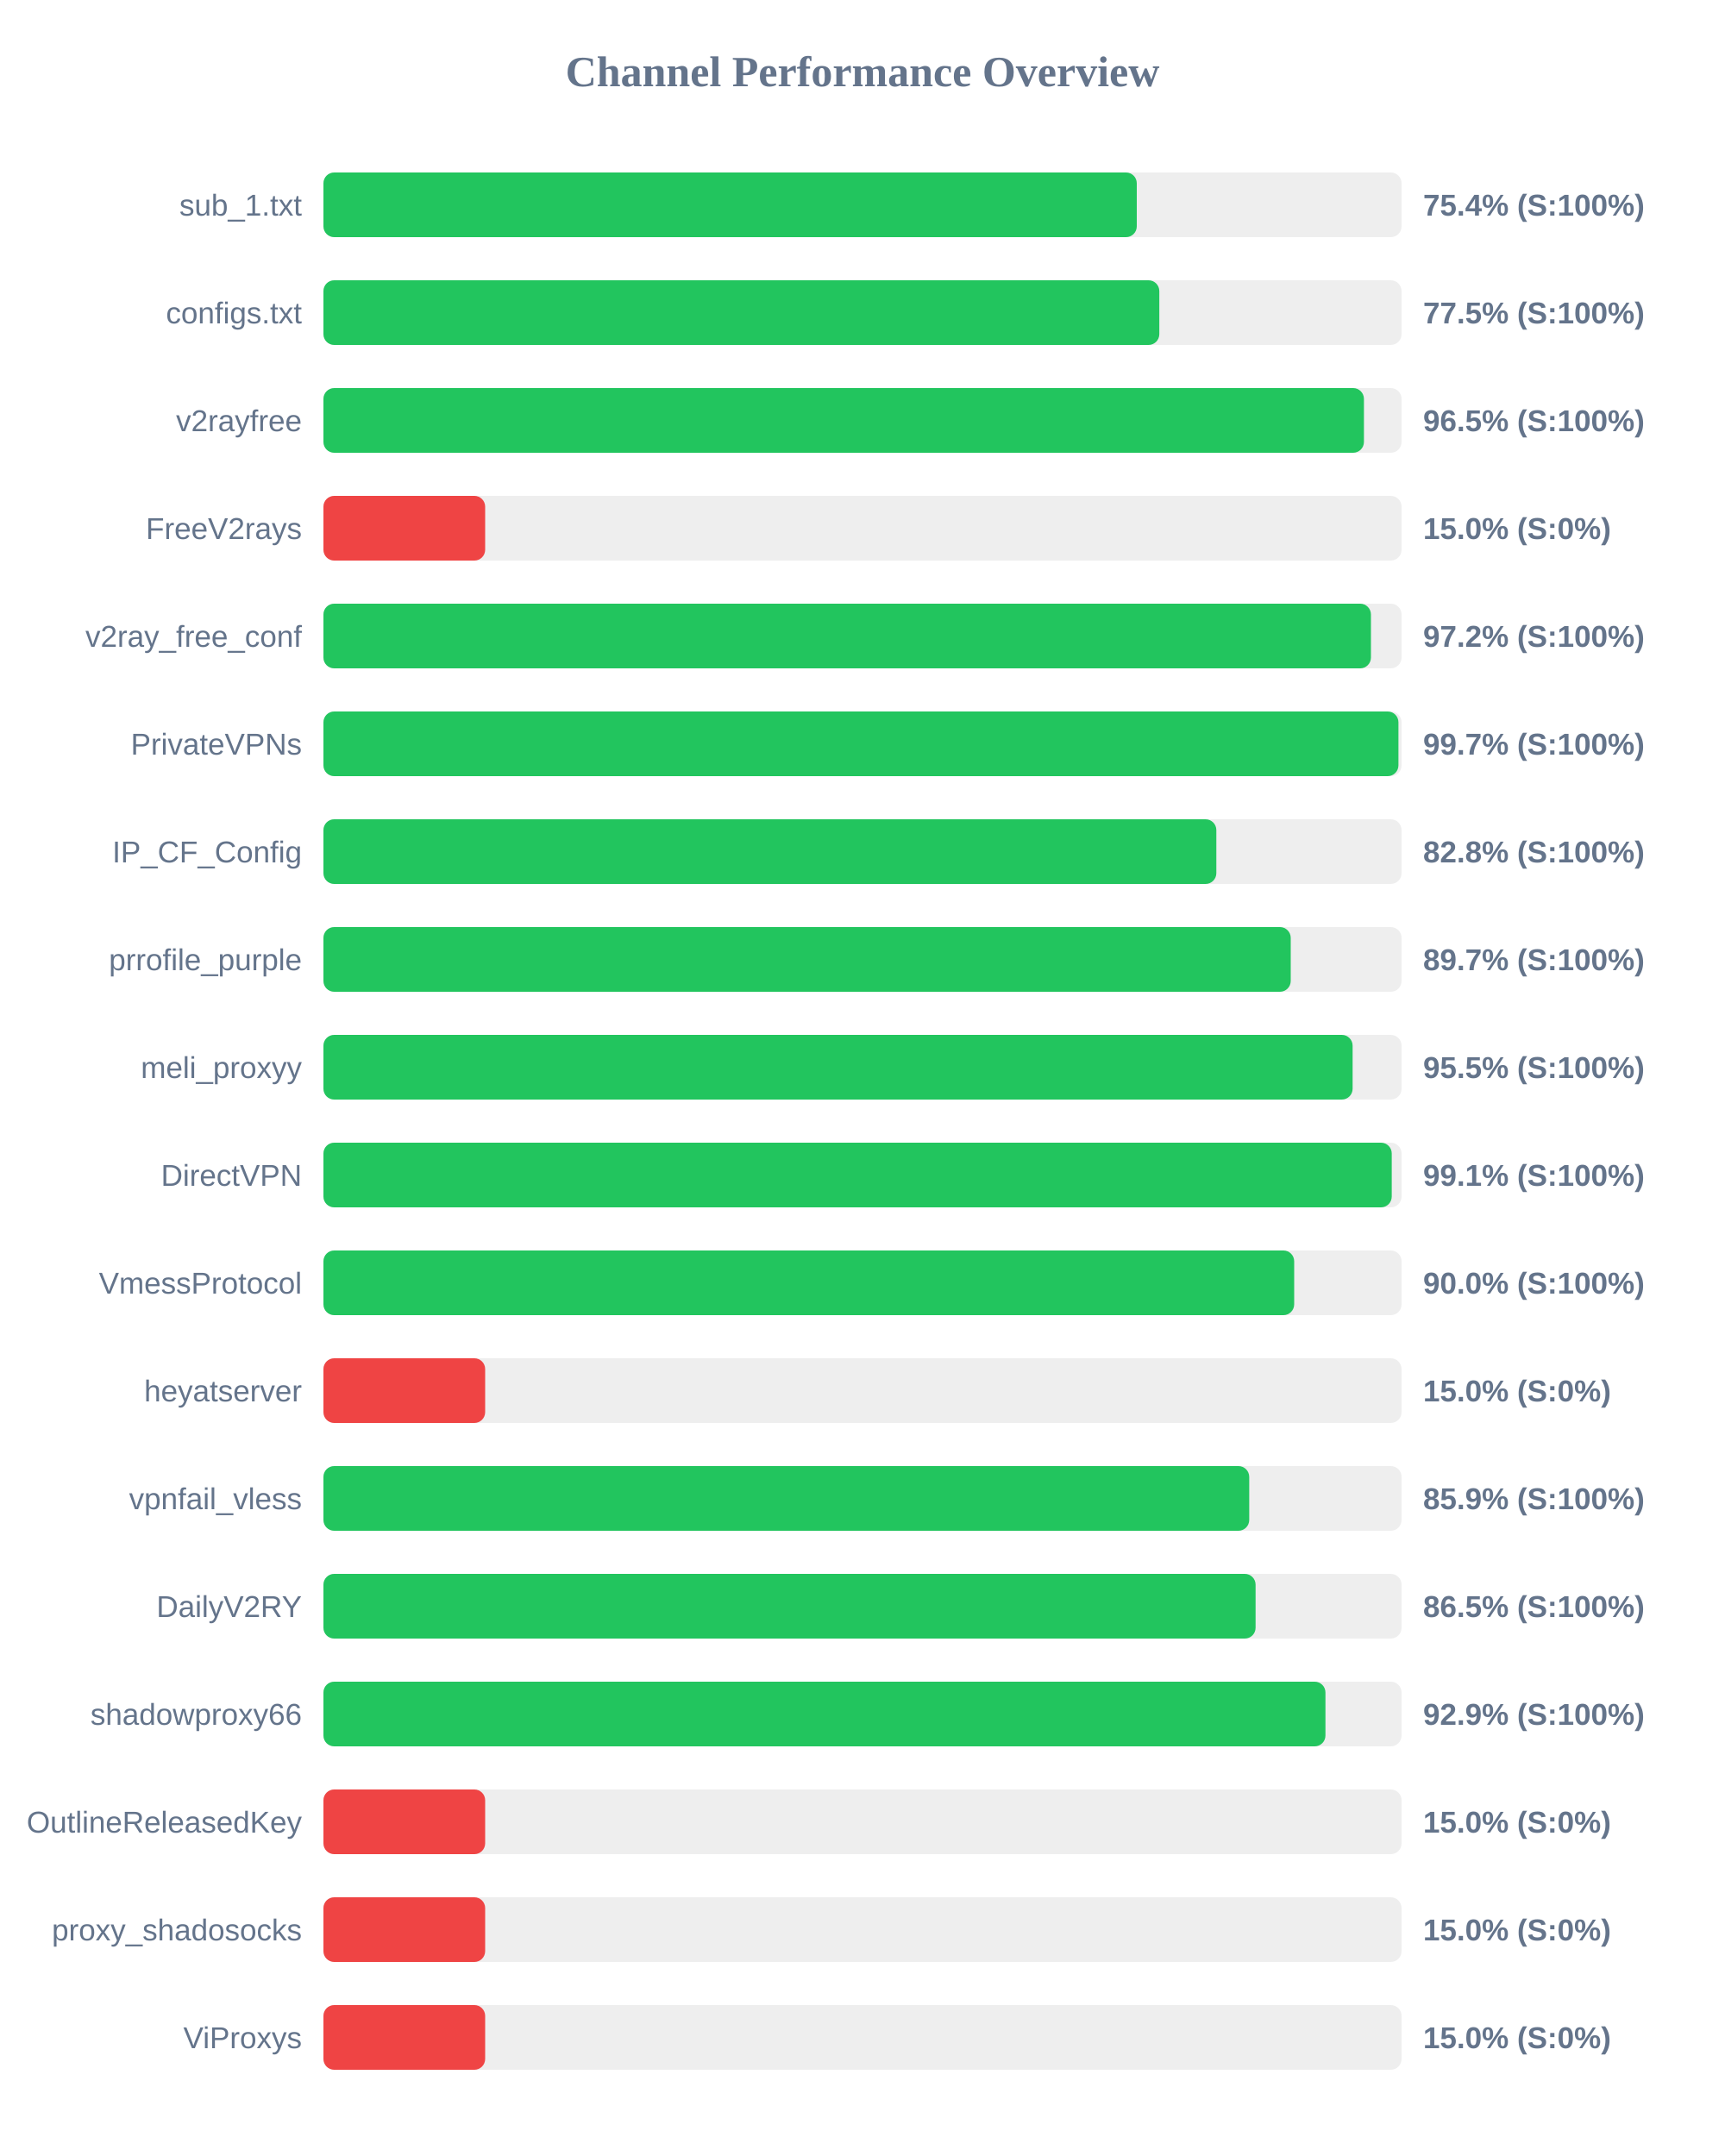
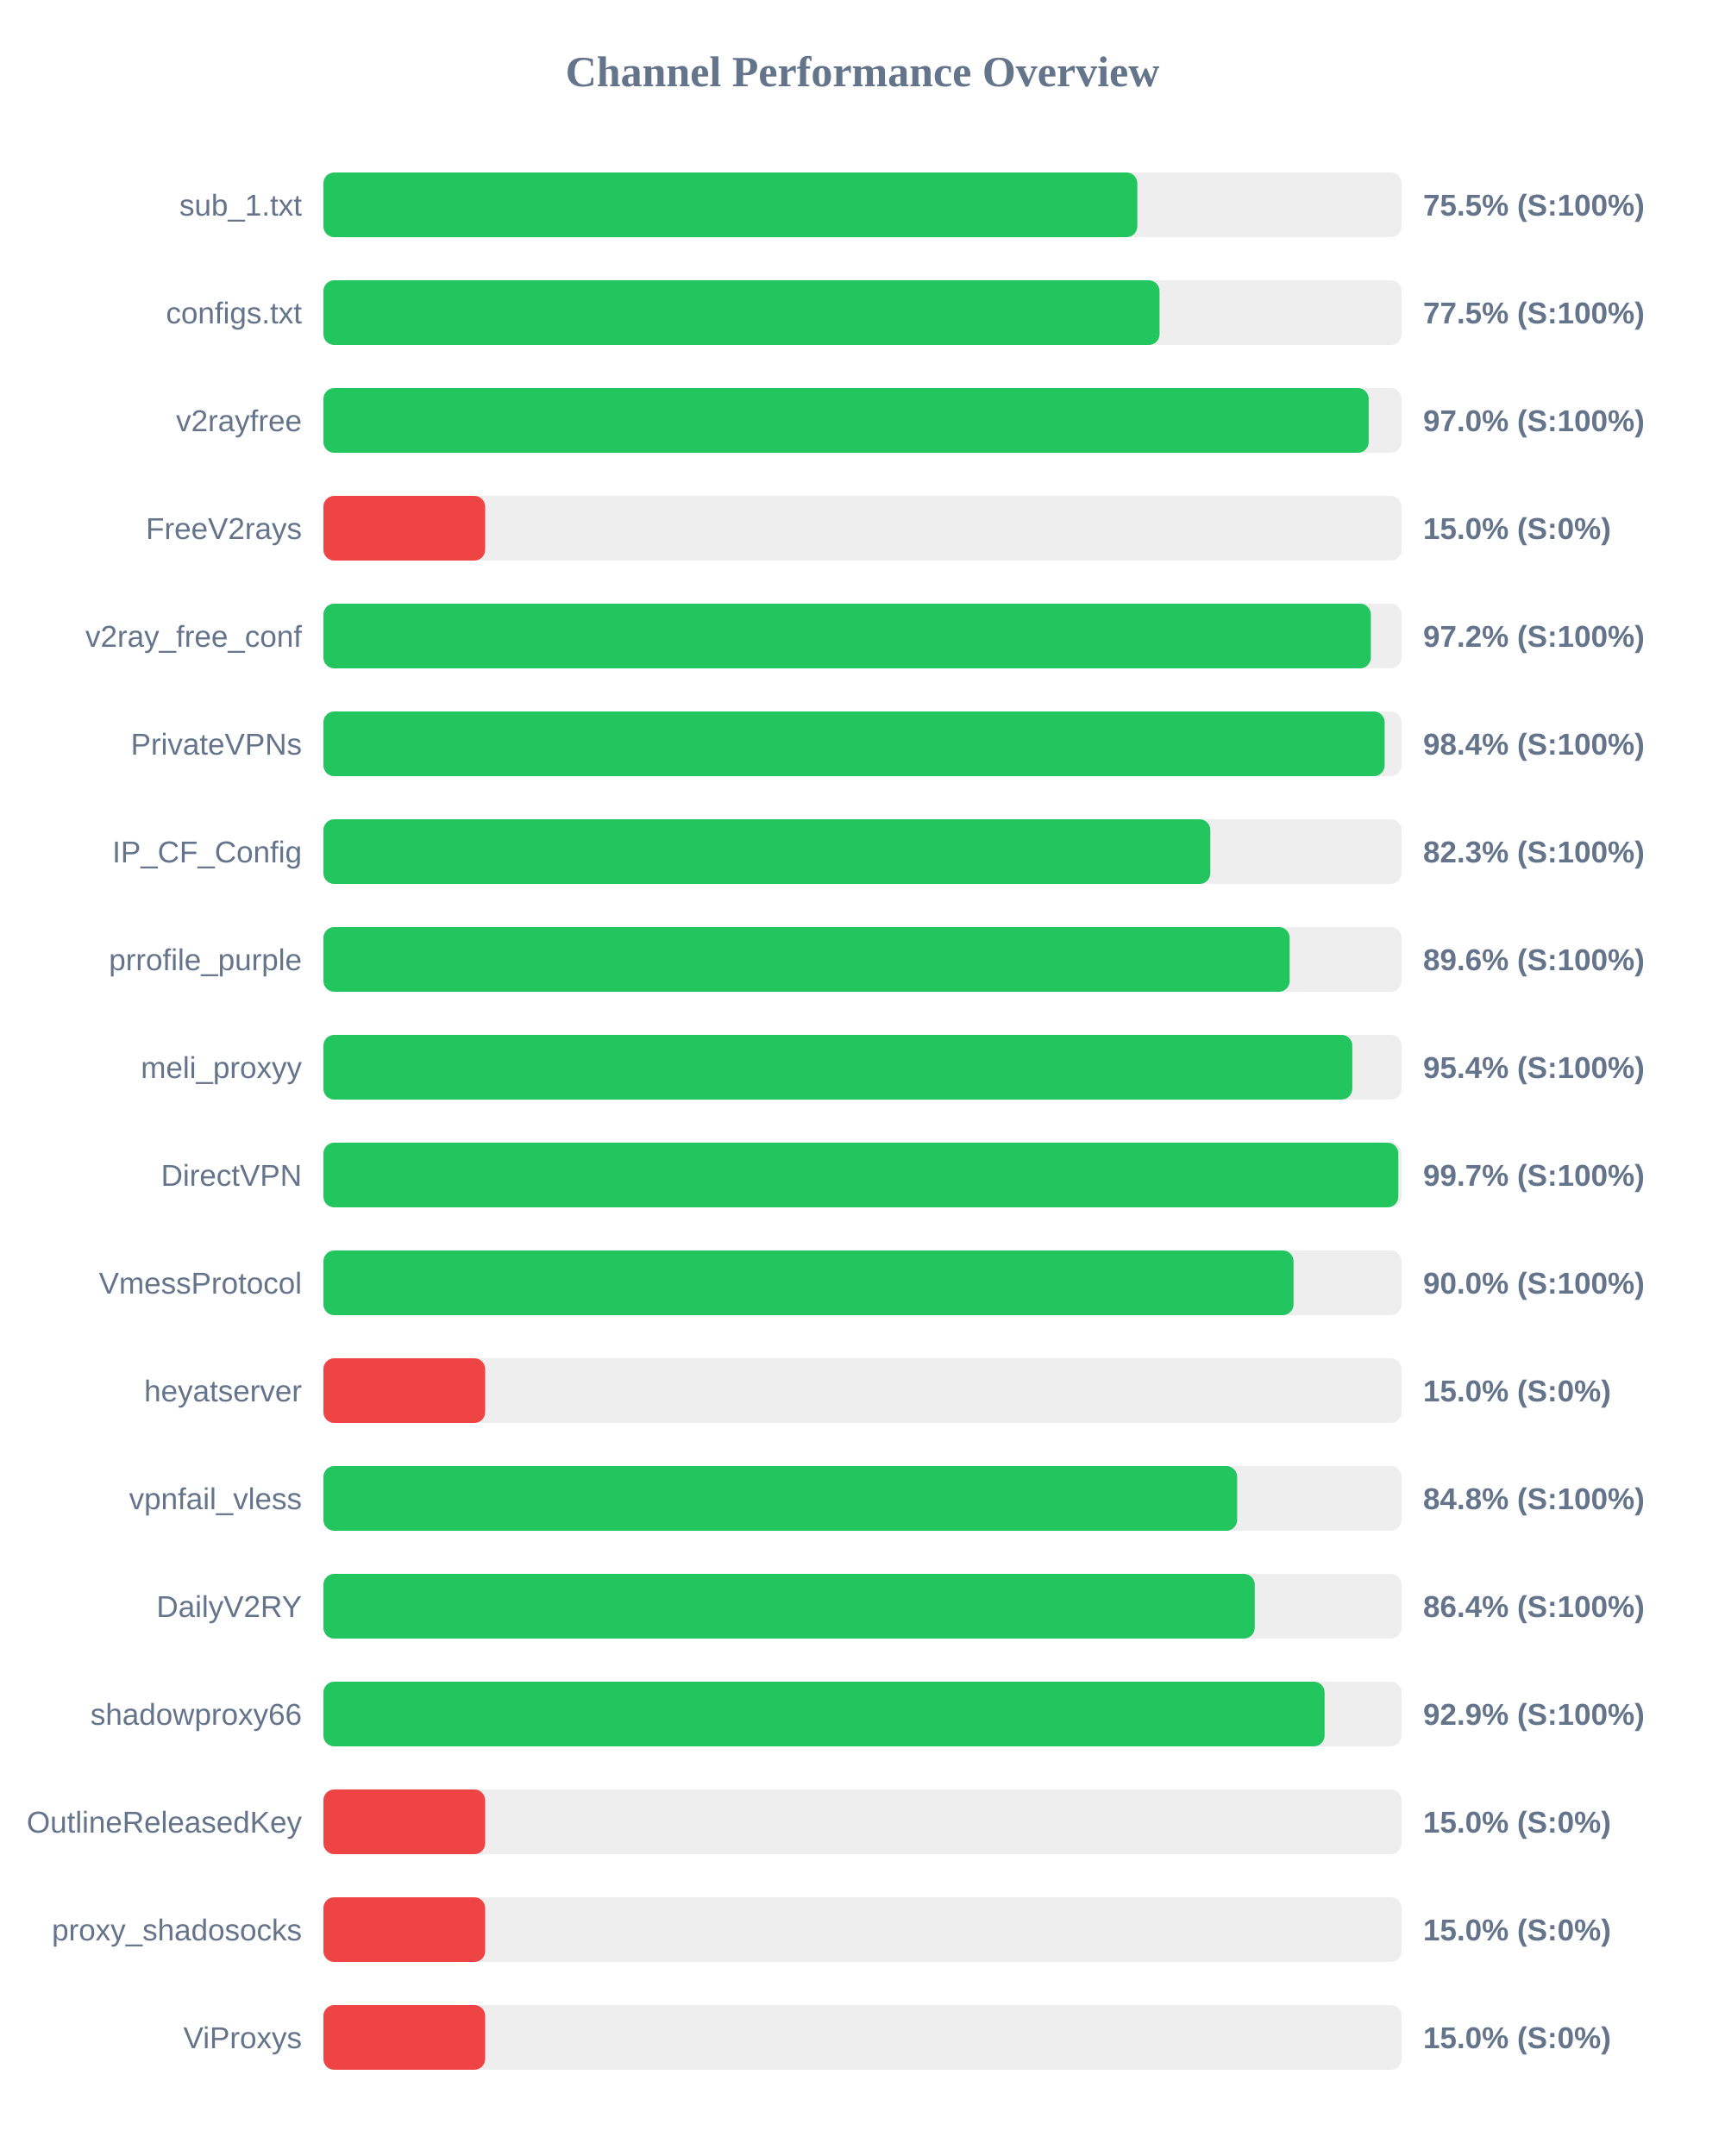
<svg xmlns="http://www.w3.org/2000/svg" width="800" height="1000" version="1.1">
  <style>
        .row { font: 14px Arial; fill: #64748b; }
        .score { font: bold 14px Arial; fill: #64748b; }
    </style>
  <text x="400" y="40" text-anchor="middle" font-size="20px" font-weight="bold" fill="#64748b">Channel Performance Overview</text>
  <rect x="150" y="80" width="500" height="30" fill="#eee" rx="5" />
-   <rect x="150" y="80" width="377.2" height="30" fill="#22c55e" rx="5" />
+   <rect x="150" y="80" width="377.45" height="30" fill="#22c55e" rx="5" />
  <text x="140" y="100" text-anchor="end" class="row">sub_1.txt</text>
-   <text x="660" y="100" text-anchor="start" class="score">75.4% (S:100%)</text>
+   <text x="660" y="100" text-anchor="start" class="score">75.5% (S:100%)</text>
  <rect x="150" y="130" width="500" height="30" fill="#eee" rx="5" />
-   <rect x="150" y="130" width="387.65" height="30" fill="#22c55e" rx="5" />
+   <rect x="150" y="130" width="387.75" height="30" fill="#22c55e" rx="5" />
  <text x="140" y="150" text-anchor="end" class="row">configs.txt</text>
  <text x="660" y="150" text-anchor="start" class="score">77.5% (S:100%)</text>
  <rect x="150" y="180" width="500" height="30" fill="#eee" rx="5" />
-   <rect x="150" y="180" width="482.55" height="30" fill="#22c55e" rx="5" />
+   <rect x="150" y="180" width="484.75" height="30" fill="#22c55e" rx="5" />
  <text x="140" y="200" text-anchor="end" class="row">v2rayfree</text>
-   <text x="660" y="200" text-anchor="start" class="score">96.5% (S:100%)</text>
+   <text x="660" y="200" text-anchor="start" class="score">97.0% (S:100%)</text>
  <rect x="150" y="230" width="500" height="30" fill="#eee" rx="5" />
  <rect x="150" y="230" width="75.0" height="30" fill="#ef4444" rx="5" />
  <text x="140" y="250" text-anchor="end" class="row">FreeV2rays</text>
  <text x="660" y="250" text-anchor="start" class="score">15.0% (S:0%)</text>
  <rect x="150" y="280" width="500" height="30" fill="#eee" rx="5" />
-   <rect x="150" y="280" width="485.8" height="30" fill="#22c55e" rx="5" />
+   <rect x="150" y="280" width="485.75" height="30" fill="#22c55e" rx="5" />
  <text x="140" y="300" text-anchor="end" class="row">v2ray_free_conf</text>
  <text x="660" y="300" text-anchor="start" class="score">97.2% (S:100%)</text>
  <rect x="150" y="330" width="500" height="30" fill="#eee" rx="5" />
-   <rect x="150" y="330" width="498.55" height="30" fill="#22c55e" rx="5" />
+   <rect x="150" y="330" width="492.15" height="30" fill="#22c55e" rx="5" />
  <text x="140" y="350" text-anchor="end" class="row">PrivateVPNs</text>
-   <text x="660" y="350" text-anchor="start" class="score">99.7% (S:100%)</text>
+   <text x="660" y="350" text-anchor="start" class="score">98.4% (S:100%)</text>
  <rect x="150" y="380" width="500" height="30" fill="#eee" rx="5" />
-   <rect x="150" y="380" width="414.1" height="30" fill="#22c55e" rx="5" />
+   <rect x="150" y="380" width="411.3" height="30" fill="#22c55e" rx="5" />
  <text x="140" y="400" text-anchor="end" class="row">IP_CF_Config</text>
-   <text x="660" y="400" text-anchor="start" class="score">82.8% (S:100%)</text>
+   <text x="660" y="400" text-anchor="start" class="score">82.3% (S:100%)</text>
  <rect x="150" y="430" width="500" height="30" fill="#eee" rx="5" />
-   <rect x="150" y="430" width="448.6" height="30" fill="#22c55e" rx="5" />
+   <rect x="150" y="430" width="448.1" height="30" fill="#22c55e" rx="5" />
  <text x="140" y="450" text-anchor="end" class="row">prrofile_purple</text>
-   <text x="660" y="450" text-anchor="start" class="score">89.7% (S:100%)</text>
+   <text x="660" y="450" text-anchor="start" class="score">89.6% (S:100%)</text>
  <rect x="150" y="480" width="500" height="30" fill="#eee" rx="5" />
-   <rect x="150" y="480" width="477.3" height="30" fill="#22c55e" rx="5" />
+   <rect x="150" y="480" width="477.15" height="30" fill="#22c55e" rx="5" />
  <text x="140" y="500" text-anchor="end" class="row">meli_proxyy</text>
-   <text x="660" y="500" text-anchor="start" class="score">95.5% (S:100%)</text>
+   <text x="660" y="500" text-anchor="start" class="score">95.4% (S:100%)</text>
  <rect x="150" y="530" width="500" height="30" fill="#eee" rx="5" />
-   <rect x="150" y="530" width="495.45" height="30" fill="#22c55e" rx="5" />
+   <rect x="150" y="530" width="498.5" height="30" fill="#22c55e" rx="5" />
  <text x="140" y="550" text-anchor="end" class="row">DirectVPN</text>
-   <text x="660" y="550" text-anchor="start" class="score">99.1% (S:100%)</text>
+   <text x="660" y="550" text-anchor="start" class="score">99.7% (S:100%)</text>
  <rect x="150" y="580" width="500" height="30" fill="#eee" rx="5" />
-   <rect x="150" y="580" width="450.2" height="30" fill="#22c55e" rx="5" />
+   <rect x="150" y="580" width="449.9" height="30" fill="#22c55e" rx="5" />
  <text x="140" y="600" text-anchor="end" class="row">VmessProtocol</text>
  <text x="660" y="600" text-anchor="start" class="score">90.0% (S:100%)</text>
  <rect x="150" y="630" width="500" height="30" fill="#eee" rx="5" />
  <rect x="150" y="630" width="75.0" height="30" fill="#ef4444" rx="5" />
  <text x="140" y="650" text-anchor="end" class="row">heyatserver</text>
  <text x="660" y="650" text-anchor="start" class="score">15.0% (S:0%)</text>
  <rect x="150" y="680" width="500" height="30" fill="#eee" rx="5" />
-   <rect x="150" y="680" width="429.35" height="30" fill="#22c55e" rx="5" />
+   <rect x="150" y="680" width="423.75" height="30" fill="#22c55e" rx="5" />
  <text x="140" y="700" text-anchor="end" class="row">vpnfail_vless</text>
-   <text x="660" y="700" text-anchor="start" class="score">85.9% (S:100%)</text>
+   <text x="660" y="700" text-anchor="start" class="score">84.8% (S:100%)</text>
  <rect x="150" y="730" width="500" height="30" fill="#eee" rx="5" />
-   <rect x="150" y="730" width="432.3" height="30" fill="#22c55e" rx="5" />
+   <rect x="150" y="730" width="431.9" height="30" fill="#22c55e" rx="5" />
  <text x="140" y="750" text-anchor="end" class="row">DailyV2RY</text>
-   <text x="660" y="750" text-anchor="start" class="score">86.5% (S:100%)</text>
+   <text x="660" y="750" text-anchor="start" class="score">86.4% (S:100%)</text>
  <rect x="150" y="780" width="500" height="30" fill="#eee" rx="5" />
-   <rect x="150" y="780" width="464.7" height="30" fill="#22c55e" rx="5" />
+   <rect x="150" y="780" width="464.3" height="30" fill="#22c55e" rx="5" />
  <text x="140" y="800" text-anchor="end" class="row">shadowproxy66</text>
  <text x="660" y="800" text-anchor="start" class="score">92.9% (S:100%)</text>
  <rect x="150" y="830" width="500" height="30" fill="#eee" rx="5" />
  <rect x="150" y="830" width="75.0" height="30" fill="#ef4444" rx="5" />
  <text x="140" y="850" text-anchor="end" class="row">OutlineReleasedKey</text>
  <text x="660" y="850" text-anchor="start" class="score">15.0% (S:0%)</text>
  <rect x="150" y="880" width="500" height="30" fill="#eee" rx="5" />
  <rect x="150" y="880" width="75.0" height="30" fill="#ef4444" rx="5" />
  <text x="140" y="900" text-anchor="end" class="row">proxy_shadosocks</text>
  <text x="660" y="900" text-anchor="start" class="score">15.0% (S:0%)</text>
  <rect x="150" y="930" width="500" height="30" fill="#eee" rx="5" />
  <rect x="150" y="930" width="75.0" height="30" fill="#ef4444" rx="5" />
  <text x="140" y="950" text-anchor="end" class="row">ViProxys</text>
  <text x="660" y="950" text-anchor="start" class="score">15.0% (S:0%)</text>
</svg>
